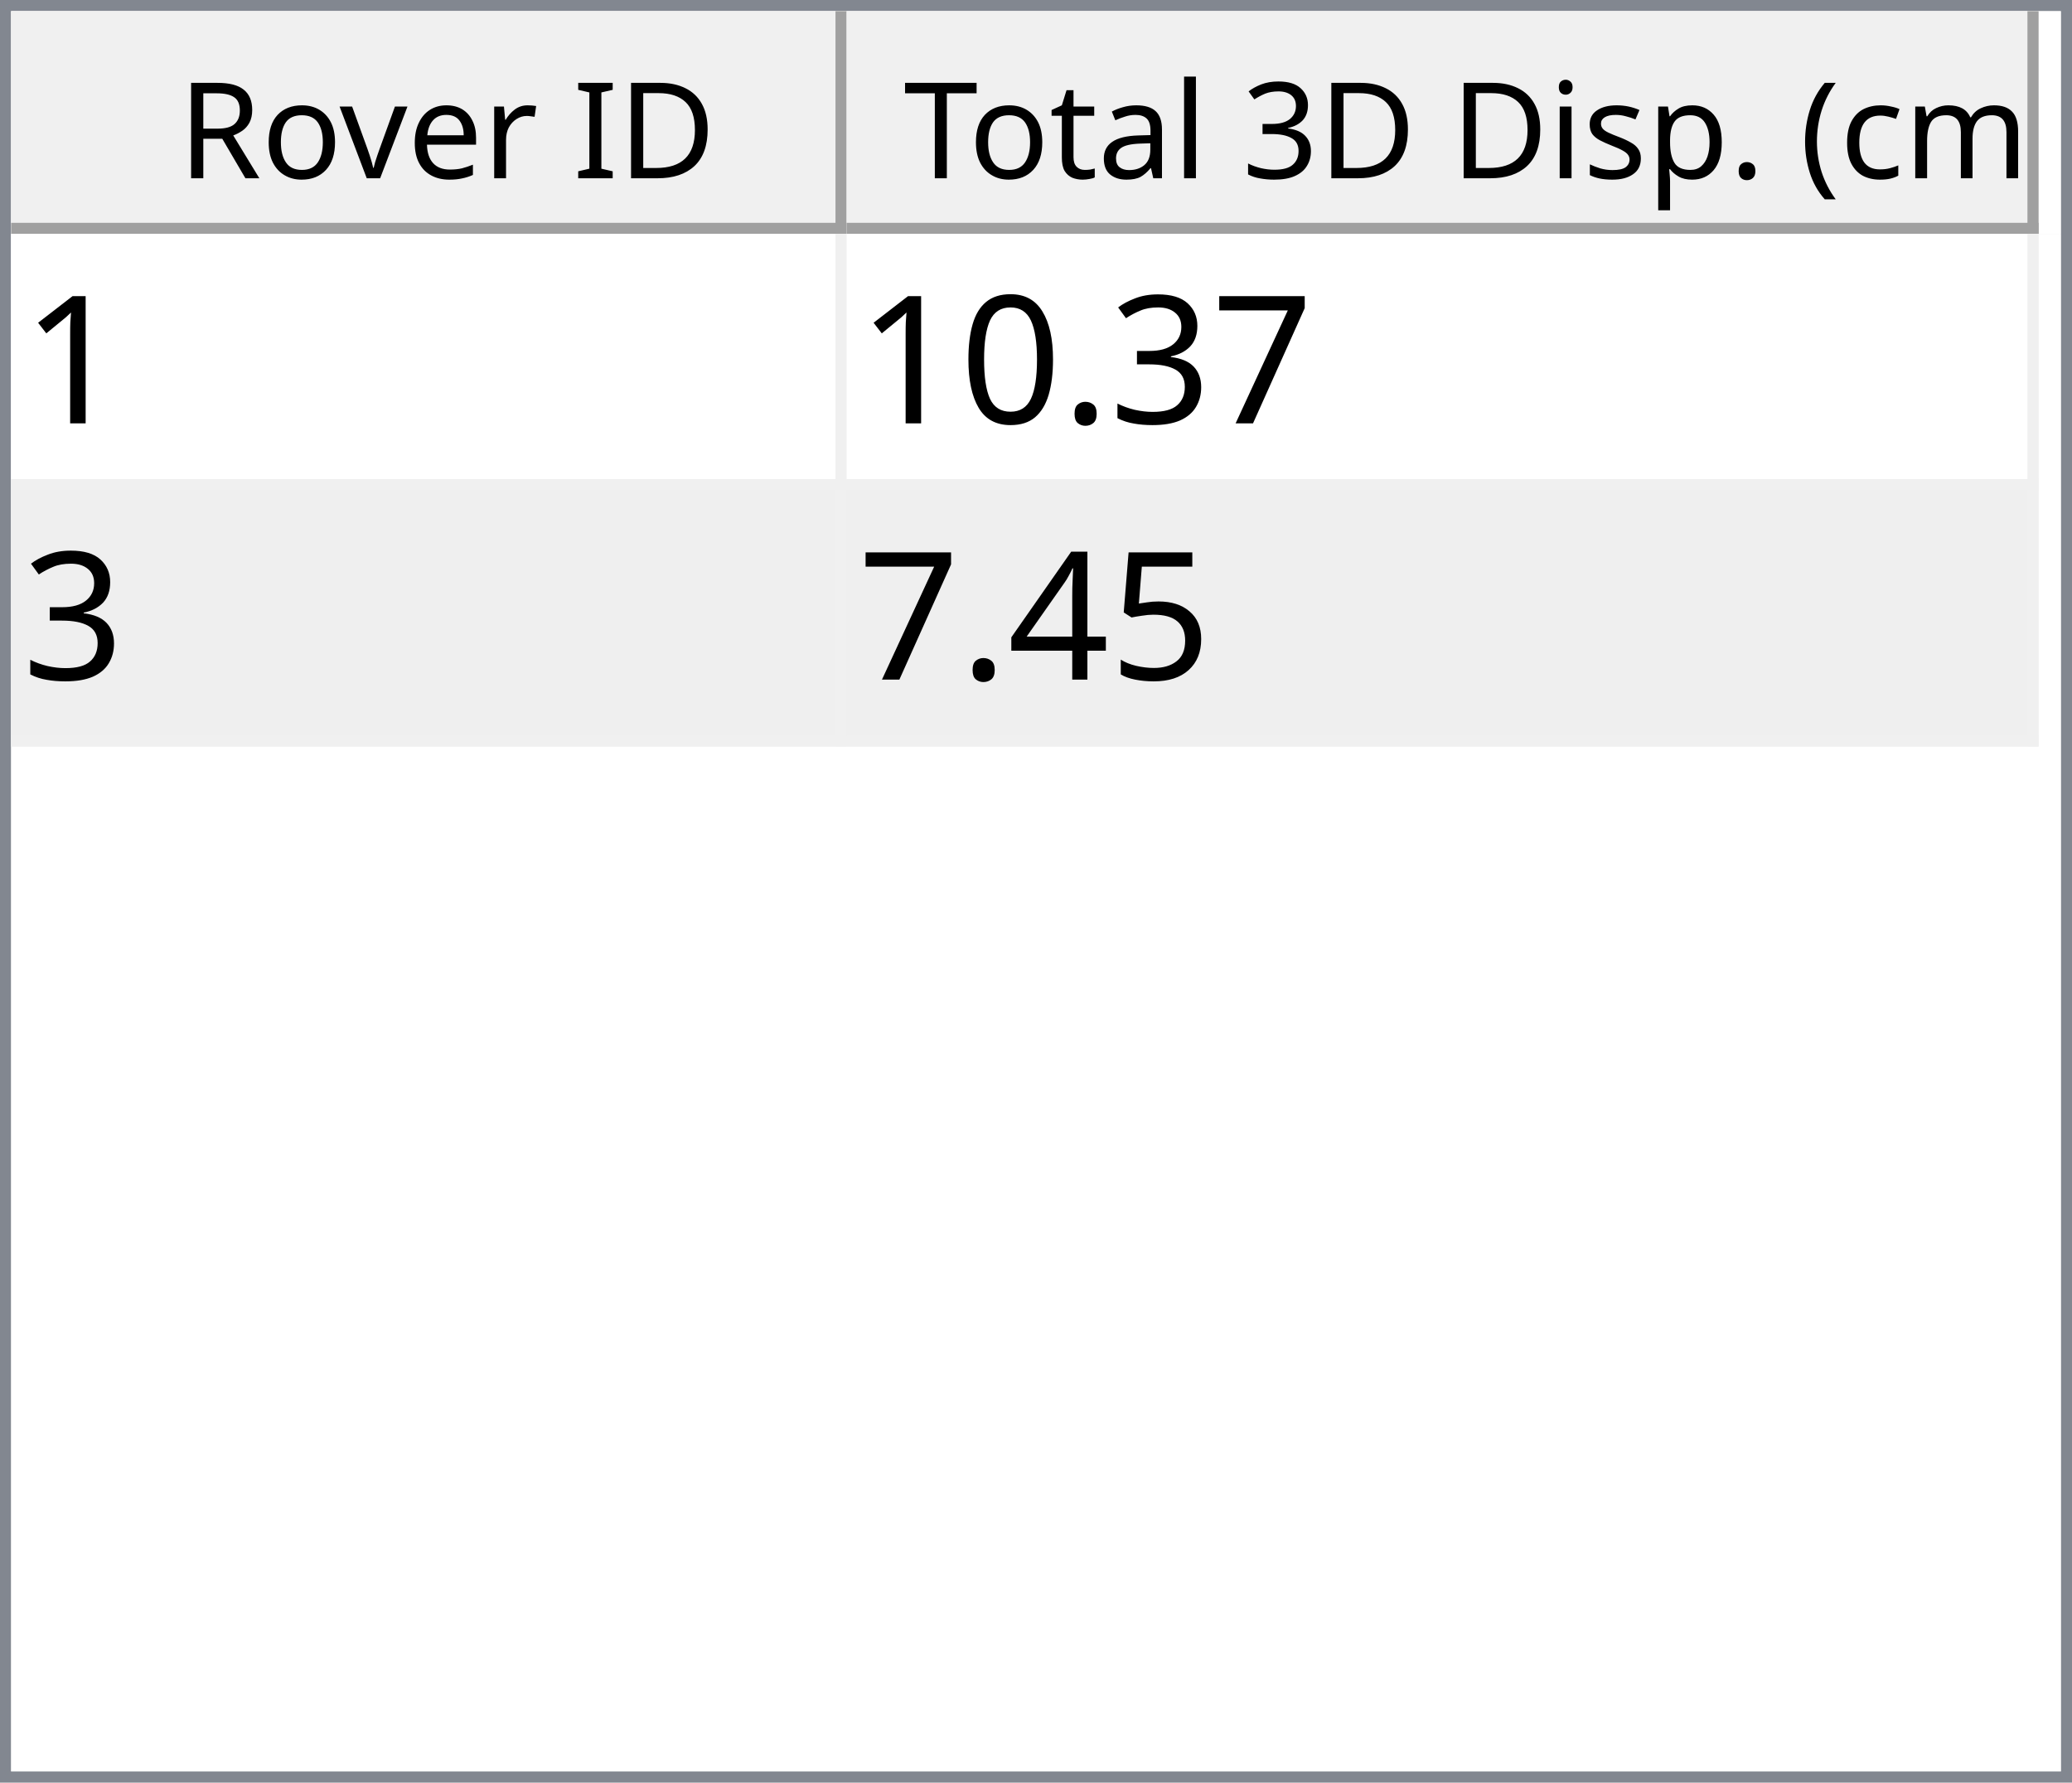
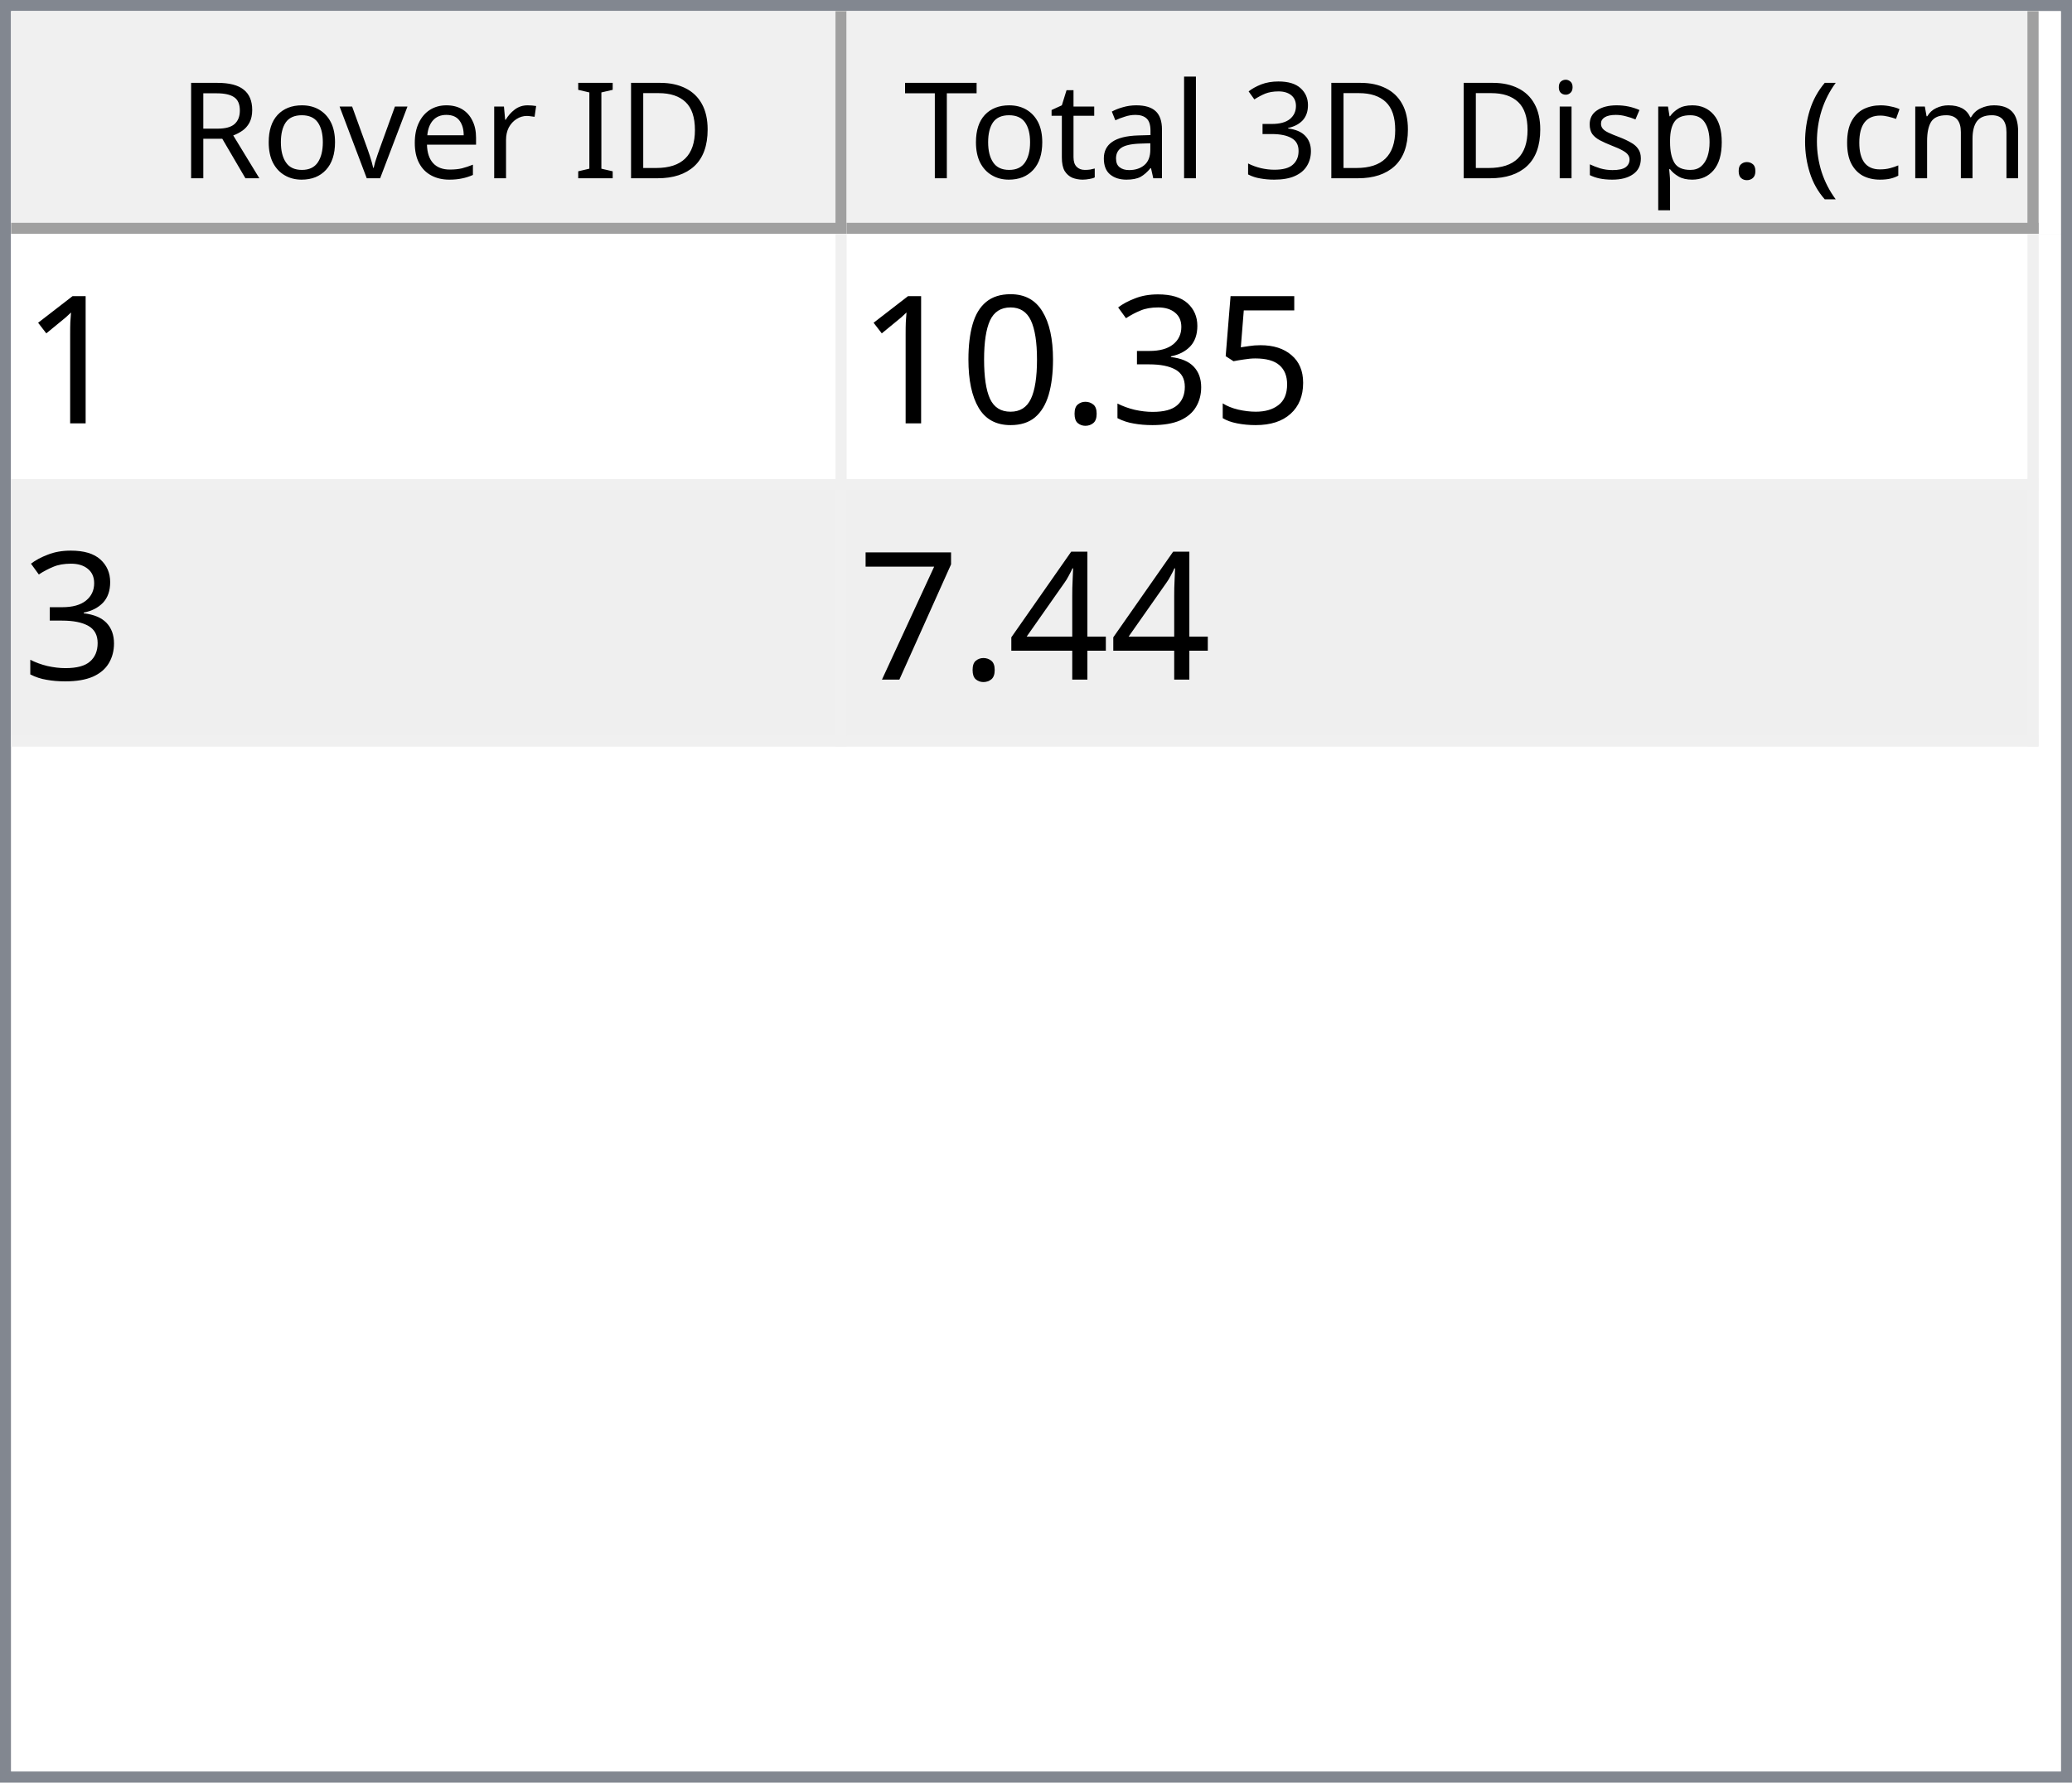
<svg xmlns="http://www.w3.org/2000/svg" style="fill-opacity:1; color-rendering:auto; color-interpolation:auto; text-rendering:auto; stroke:black; stroke-linecap:square; stroke-miterlimit:10; shape-rendering:auto; stroke-opacity:1; fill:black; stroke-dasharray:none; font-weight:normal; stroke-width:1; font-family:'Dialog'; font-style:normal; stroke-linejoin:miter; font-size:12px; stroke-dashoffset:0; image-rendering:auto;" width="186" height="160">
  <defs id="genericDefs" />
  <g>
    <defs id="defs1">
      <clipPath clipPathUnits="userSpaceOnUse" id="clipPath1">
        <path d="M0 0 L186 0 L186 160 L0 160 L0 0 Z" />
      </clipPath>
      <clipPath clipPathUnits="userSpaceOnUse" id="clipPath2">
        <path d="M0 0 L0 160 L186 160 L186 0 Z" />
      </clipPath>
      <clipPath clipPathUnits="userSpaceOnUse" id="clipPath3">
        <path d="M0 0 L0 20 L184 20 L184 0 Z" />
      </clipPath>
      <clipPath clipPathUnits="userSpaceOnUse" id="clipPath4">
        <path d="M0 0 L0 20 L75 20 L75 0 Z" />
      </clipPath>
      <clipPath clipPathUnits="userSpaceOnUse" id="clipPath5">
        <path d="M1 1 L1 19 L74 19 L74 1 Z" />
      </clipPath>
      <clipPath clipPathUnits="userSpaceOnUse" id="clipPath6">
        <path d="M0 0 L0 18 L73 18 L73 0 Z" />
      </clipPath>
      <clipPath clipPathUnits="userSpaceOnUse" id="clipPath7">
        <path d="M-0.5 -0.5 L-0.5 19.5 L74.5 19.5 L74.5 -0.5 Z" />
      </clipPath>
      <clipPath clipPathUnits="userSpaceOnUse" id="clipPath8">
        <path d="M0 0 L0 20 L107 20 L107 0 Z" />
      </clipPath>
      <clipPath clipPathUnits="userSpaceOnUse" id="clipPath9">
        <path d="M1 1 L1 19 L106 19 L106 1 Z" />
      </clipPath>
      <clipPath clipPathUnits="userSpaceOnUse" id="clipPath10">
        <path d="M0 0 L0 18 L105 18 L105 0 Z" />
      </clipPath>
      <clipPath clipPathUnits="userSpaceOnUse" id="clipPath11">
        <path d="M-0.5 -0.5 L-0.5 19.5 L106.5 19.5 L106.5 -0.5 Z" />
      </clipPath>
      <clipPath clipPathUnits="userSpaceOnUse" id="clipPath12">
        <path d="M0 0 L0 138 L184 138 L184 0 Z" />
      </clipPath>
      <clipPath clipPathUnits="userSpaceOnUse" id="clipPath13">
        <path d="M0 0 L0 46 L182 46 L182 0 Z" />
      </clipPath>
      <clipPath clipPathUnits="userSpaceOnUse" id="clipPath14">
        <path d="M-0.5 -0.5 L-0.5 45.5 L181.5 45.5 L181.5 -0.5 Z" />
      </clipPath>
      <clipPath clipPathUnits="userSpaceOnUse" id="clipPath15">
        <path d="M0 0 L0 22 L74 22 L74 0 Z" />
      </clipPath>
      <clipPath clipPathUnits="userSpaceOnUse" id="clipPath16">
        <path d="M0 0 L0 22 L106 22 L106 0 Z" />
      </clipPath>
      <font horiz-adv-x="64.551" id="font1">
        <font-face ascent="107.91" descent="25.098" units-per-em="100" style="font-style:normal; font-family:Segoe UI; font-weight:normal;" />
        <missing-glyph horiz-adv-x="64.551" d="M8.109 0 L8.109 68.266 L56.453 68.266 L56.453 0 L8.109 0 ZM15.328 7.234 L49.219 7.234 L49.219 61.031 L15.328 61.031 L15.328 7.234 Z" />
        <glyph unicode="D" horiz-adv-x="70.117" d="M9.188 0 L9.188 70.016 L28.516 70.016 Q65.531 70.016 65.531 35.891 Q65.531 19.672 55.25 9.836 Q44.969 0 27.734 0 L9.188 0 ZM17.391 62.594 L17.391 7.422 L27.828 7.422 Q41.609 7.422 49.273 14.797 Q56.938 22.172 56.938 35.688 Q56.938 62.594 28.328 62.594 L17.391 62.594 Z" />
        <glyph unicode="I" horiz-adv-x="26.611" d="M17.391 0 L9.188 0 L9.188 70.016 L17.391 70.016 L17.391 0 Z" />
        <glyph unicode=" " horiz-adv-x="27.393" d="" />
        <glyph unicode="r" horiz-adv-x="34.766" d="M34.188 41.891 Q32.078 43.5 28.125 43.5 Q23 43.5 19.555 38.672 Q16.109 33.844 16.109 25.484 L16.109 0 L8.109 0 L8.109 50 L16.109 50 L16.109 39.703 L16.312 39.703 Q18.016 44.969 21.531 47.922 Q25.047 50.875 29.391 50.875 Q32.516 50.875 34.188 50.203 L34.188 41.891 Z" />
        <glyph unicode="e" horiz-adv-x="52.295" d="M48.297 23 L12.984 23 Q13.188 14.656 17.484 10.109 Q21.781 5.562 29.297 5.562 Q37.75 5.562 44.828 11.141 L44.828 3.609 Q38.234 -1.172 27.391 -1.172 Q16.797 -1.172 10.742 5.641 Q4.688 12.453 4.688 24.812 Q4.688 36.469 11.305 43.82 Q17.922 51.172 27.734 51.172 Q37.547 51.172 42.922 44.828 Q48.297 38.484 48.297 27.203 L48.297 23 ZM40.094 29.781 Q40.047 36.719 36.75 40.578 Q33.453 44.438 27.594 44.438 Q21.922 44.438 17.969 40.383 Q14.016 36.328 13.094 29.781 L40.094 29.781 Z" />
        <glyph unicode="v" horiz-adv-x="47.9" d="M47.406 50 L27.484 0 L19.625 0 L0.688 50 L9.469 50 L22.172 13.672 Q23.578 9.672 23.922 6.688 L24.125 6.688 Q24.609 10.453 25.688 13.484 L38.969 50 L47.406 50 Z" />
        <glyph unicode="o" horiz-adv-x="58.594" d="M29 -1.172 Q17.922 -1.172 11.305 5.836 Q4.688 12.844 4.688 24.422 Q4.688 37.016 11.57 44.094 Q18.453 51.172 30.172 51.172 Q41.359 51.172 47.633 44.289 Q53.906 37.406 53.906 25.203 Q53.906 13.234 47.141 6.031 Q40.375 -1.172 29 -1.172 ZM29.594 44.438 Q21.875 44.438 17.383 39.188 Q12.891 33.938 12.891 24.703 Q12.891 15.828 17.43 10.695 Q21.969 5.562 29.594 5.562 Q37.359 5.562 41.531 10.594 Q45.703 15.625 45.703 24.906 Q45.703 34.281 41.531 39.359 Q37.359 44.438 29.594 44.438 Z" />
        <glyph unicode="R" horiz-adv-x="59.814" d="M59.375 0 L49.609 0 L37.891 19.625 Q36.281 22.359 34.766 24.289 Q33.25 26.219 31.664 27.438 Q30.078 28.656 28.25 29.219 Q26.422 29.781 24.125 29.781 L17.391 29.781 L17.391 0 L9.188 0 L9.188 70.016 L30.078 70.016 Q34.672 70.016 38.555 68.867 Q42.438 67.719 45.289 65.375 Q48.141 63.031 49.758 59.547 Q51.375 56.062 51.375 51.375 Q51.375 47.703 50.273 44.656 Q49.172 41.609 47.148 39.211 Q45.125 36.812 42.266 35.133 Q39.406 33.453 35.844 32.516 L35.844 32.328 Q37.594 31.547 38.891 30.547 Q40.188 29.547 41.359 28.18 Q42.531 26.812 43.68 25.078 Q44.828 23.344 46.234 21.047 L59.375 0 ZM17.391 62.594 L17.391 37.203 L28.516 37.203 Q31.594 37.203 34.203 38.133 Q36.812 39.062 38.719 40.797 Q40.625 42.531 41.703 45.047 Q42.781 47.562 42.781 50.688 Q42.781 56.297 39.141 59.445 Q35.5 62.594 28.609 62.594 L17.391 62.594 Z" />
        <glyph unicode=")" horiz-adv-x="30.176" d="M8.297 -15.922 L1.172 -15.922 Q16.406 2.344 16.406 26.812 Q16.406 51.469 1.078 70.016 L8.297 70.016 Q23.531 52.156 23.531 26.703 Q23.531 1.375 8.297 -15.922 Z" />
        <glyph unicode="m" horiz-adv-x="86.133" d="M79.109 0 L71.094 0 L71.094 28.719 Q71.094 37.016 68.531 40.727 Q65.969 44.438 59.906 44.438 Q54.781 44.438 51.195 39.75 Q47.609 35.062 47.609 28.516 L47.609 0 L39.594 0 L39.594 29.688 Q39.594 44.438 28.219 44.438 Q22.953 44.438 19.531 40.016 Q16.109 35.594 16.109 28.516 L16.109 0 L8.109 0 L8.109 50 L16.109 50 L16.109 42.094 L16.312 42.094 Q21.625 51.172 31.844 51.172 Q36.969 51.172 40.773 48.312 Q44.578 45.453 46 40.828 Q51.562 51.172 62.594 51.172 Q79.109 51.172 79.109 30.812 L79.109 0 Z" />
        <glyph unicode="c" horiz-adv-x="46.191" d="M42.188 2.297 Q36.422 -1.172 28.516 -1.172 Q17.828 -1.172 11.258 5.789 Q4.688 12.75 4.688 23.828 Q4.688 36.188 11.766 43.68 Q18.844 51.172 30.672 51.172 Q37.25 51.172 42.281 48.734 L42.281 40.531 Q36.719 44.438 30.375 44.438 Q22.703 44.438 17.797 38.945 Q12.891 33.453 12.891 24.516 Q12.891 15.719 17.508 10.641 Q22.125 5.562 29.891 5.562 Q36.422 5.562 42.188 9.906 L42.188 2.297 Z" />
        <glyph unicode="(" horiz-adv-x="30.176" d="M29.109 -15.922 L21.969 -15.922 Q6.844 1.375 6.844 26.703 Q6.844 52.156 21.969 70.016 L29.203 70.016 Q13.875 51.469 13.875 26.812 Q13.875 2.344 29.109 -15.922 Z" />
        <glyph unicode="." horiz-adv-x="21.68" d="M10.891 -1.078 Q8.641 -1.078 7.055 0.539 Q5.469 2.156 5.469 4.391 Q5.469 6.641 7.055 8.273 Q8.641 9.906 10.891 9.906 Q13.188 9.906 14.797 8.273 Q16.406 6.641 16.406 4.391 Q16.406 2.156 14.797 0.539 Q13.188 -1.078 10.891 -1.078 Z" />
        <glyph unicode="p" horiz-adv-x="58.789" d="M16.312 7.234 L16.109 7.234 L16.109 -23 L8.109 -23 L8.109 50 L16.109 50 L16.109 41.219 L16.312 41.219 Q22.219 51.172 33.594 51.172 Q43.266 51.172 48.688 44.461 Q54.109 37.75 54.109 26.469 Q54.109 13.922 48 6.375 Q41.891 -1.172 31.297 -1.172 Q21.578 -1.172 16.312 7.234 ZM16.109 27.391 L16.109 20.406 Q16.109 14.203 20.141 9.883 Q24.172 5.562 30.375 5.562 Q37.641 5.562 41.773 11.133 Q45.906 16.703 45.906 26.609 Q45.906 34.969 42.047 39.703 Q38.188 44.438 31.594 44.438 Q24.609 44.438 20.359 39.578 Q16.109 34.719 16.109 27.391 Z" />
        <glyph unicode="s" horiz-adv-x="42.432" d="M5.078 1.812 L5.078 10.406 Q11.625 5.562 19.484 5.562 Q30.031 5.562 30.031 12.594 Q30.031 14.594 29.125 15.992 Q28.219 17.391 26.68 18.461 Q25.141 19.531 23.07 20.383 Q21 21.234 18.609 22.172 Q15.281 23.484 12.766 24.828 Q10.25 26.172 8.57 27.859 Q6.891 29.547 6.031 31.695 Q5.172 33.844 5.172 36.719 Q5.172 40.234 6.789 42.945 Q8.406 45.656 11.086 47.484 Q13.766 49.312 17.211 50.242 Q20.656 51.172 24.312 51.172 Q30.812 51.172 35.938 48.922 L35.938 40.828 Q30.422 44.438 23.25 44.438 Q21 44.438 19.195 43.922 Q17.391 43.406 16.094 42.477 Q14.797 41.547 14.086 40.258 Q13.375 38.969 13.375 37.406 Q13.375 35.453 14.086 34.133 Q14.797 32.812 16.164 31.789 Q17.531 30.766 19.484 29.938 Q21.438 29.109 23.922 28.125 Q27.25 26.859 29.883 25.516 Q32.516 24.172 34.375 22.484 Q36.234 20.797 37.234 18.602 Q38.234 16.406 38.234 13.375 Q38.234 9.672 36.602 6.938 Q34.969 4.203 32.234 2.398 Q29.5 0.594 25.93 -0.289 Q22.359 -1.172 18.453 -1.172 Q10.75 -1.172 5.078 1.812 Z" />
        <glyph unicode="i" horiz-adv-x="24.219" d="M12.203 62.703 Q10.062 62.703 8.547 64.164 Q7.031 65.625 7.031 67.875 Q7.031 70.125 8.547 71.609 Q10.062 73.094 12.203 73.094 Q14.406 73.094 15.945 71.609 Q17.484 70.125 17.484 67.875 Q17.484 65.719 15.945 64.211 Q14.406 62.703 12.203 62.703 ZM16.109 0 L8.109 0 L8.109 50 L16.109 50 L16.109 0 Z" />
        <glyph unicode="3" horiz-adv-x="53.906" d="M46.531 19.828 Q46.531 15.094 44.75 11.211 Q42.969 7.328 39.719 4.57 Q36.469 1.812 31.93 0.297 Q27.391 -1.219 21.922 -1.219 Q11.922 -1.219 6 2.594 L6 11.188 Q13.094 5.609 22.219 5.609 Q25.875 5.609 28.828 6.539 Q31.781 7.469 33.906 9.227 Q36.031 10.984 37.18 13.477 Q38.328 15.969 38.328 19.094 Q38.328 32.812 18.797 32.812 L12.984 32.812 L12.984 39.594 L18.5 39.594 Q35.797 39.594 35.797 52.484 Q35.797 64.406 22.609 64.406 Q15.188 64.406 8.688 59.422 L8.688 67.188 Q15.375 71.188 24.609 71.188 Q29 71.188 32.57 69.969 Q36.141 68.75 38.68 66.555 Q41.219 64.359 42.609 61.281 Q44 58.203 44 54.5 Q44 40.672 30.031 36.719 L30.031 36.531 Q33.594 36.141 36.625 34.797 Q39.656 33.453 41.852 31.305 Q44.047 29.156 45.289 26.25 Q46.531 23.344 46.531 19.828 Z" />
        <glyph unicode="l" horiz-adv-x="24.219" d="M16.109 0 L8.109 0 L8.109 74.031 L16.109 74.031 L16.109 0 Z" />
        <glyph unicode="a" horiz-adv-x="50.879" d="M43.891 0 L35.891 0 L35.891 7.812 L35.688 7.812 Q30.469 -1.172 20.312 -1.172 Q12.844 -1.172 8.617 2.781 Q4.391 6.734 4.391 13.281 Q4.391 27.297 20.906 29.594 L35.891 31.688 Q35.891 44.438 25.594 44.438 Q16.547 44.438 9.281 38.281 L9.281 46.484 Q16.656 51.172 26.266 51.172 Q43.891 51.172 43.891 32.516 L43.891 0 ZM35.891 25.297 L23.828 23.641 Q18.266 22.859 15.43 20.875 Q12.594 18.891 12.594 13.875 Q12.594 10.203 15.211 7.883 Q17.828 5.562 22.172 5.562 Q28.125 5.562 32.008 9.742 Q35.891 13.922 35.891 20.312 L35.891 25.297 Z" />
        <glyph unicode="t" horiz-adv-x="33.887" d="M31.297 0.484 Q28.469 -1.078 23.828 -1.078 Q10.688 -1.078 10.688 13.578 L10.688 43.172 L2.094 43.172 L2.094 50 L10.688 50 L10.688 62.203 L18.703 64.797 L18.703 50 L31.297 50 L31.297 43.172 L18.703 43.172 L18.703 14.984 Q18.703 9.969 20.414 7.82 Q22.125 5.672 26.078 5.672 Q29.109 5.672 31.297 7.328 L31.297 0.484 Z" />
        <glyph unicode="T" horiz-adv-x="52.393" d="M50.594 62.594 L30.375 62.594 L30.375 0 L22.172 0 L22.172 62.594 L2 62.594 L2 70.016 L50.594 70.016 L50.594 62.594 Z" />
      </font>
      <font horiz-adv-x="75.0" id="font2">
        <font-face ascent="100.537" descent="21.973" units-per-em="100" style="font-style:normal; font-family:sans-serif; font-weight:normal;" />
        <missing-glyph horiz-adv-x="75.0" d="M12.5 0 L12.5 62.5 L62.5 62.5 L62.5 0 L12.5 0 ZM14.062 1.562 L60.938 1.562 L60.938 60.938 L14.062 60.938 L14.062 1.562 Z" />
        <glyph unicode="1" horiz-adv-x="55.615" d="M37.25 0 L28.469 0 L28.469 56 Q25.297 52.984 20.141 49.953 Q14.984 46.922 10.891 45.406 L10.891 53.906 Q18.266 57.375 23.781 62.305 Q29.297 67.234 31.594 71.875 L37.25 71.875 L37.25 0 Z" />
-         <glyph unicode="7" horiz-adv-x="55.615" d="M4.734 62.203 L4.734 70.656 L51.078 70.656 L51.078 63.812 Q44.234 56.547 37.523 44.484 Q30.812 32.422 27.156 19.672 Q24.516 10.688 23.781 0 L14.75 0 Q14.891 8.453 18.062 20.414 Q21.234 32.375 27.172 43.484 Q33.109 54.594 39.797 62.203 L4.734 62.203 Z" />
+         <glyph unicode="5" horiz-adv-x="55.615" d="M4.156 18.75 L13.375 19.531 Q14.406 12.797 18.141 9.398 Q21.875 6 27.156 6 Q33.5 6 37.891 10.789 Q42.281 15.578 42.281 23.484 Q42.281 31 38.062 35.352 Q33.844 39.703 27 39.703 Q22.75 39.703 19.336 37.773 Q15.922 35.844 13.969 32.766 L5.719 33.844 L12.641 70.609 L48.25 70.609 L48.25 62.203 L19.672 62.203 L15.828 42.969 Q22.266 47.469 29.344 47.469 Q38.719 47.469 45.164 40.969 Q51.609 34.469 51.609 24.266 Q51.609 14.547 45.953 7.469 Q39.062 -1.219 27.156 -1.219 Q17.391 -1.219 11.211 4.25 Q5.031 9.719 4.156 18.75 Z" />
        <glyph unicode="3" horiz-adv-x="55.615" d="M4.203 18.891 L12.984 20.062 Q14.5 12.594 18.141 9.297 Q21.781 6 27 6 Q33.203 6 37.477 10.297 Q41.75 14.594 41.75 20.953 Q41.75 27 37.797 30.93 Q33.844 34.859 27.734 34.859 Q25.25 34.859 21.531 33.891 L22.516 41.609 Q23.391 41.5 23.922 41.5 Q29.547 41.5 34.039 44.43 Q38.531 47.359 38.531 53.469 Q38.531 58.297 35.258 61.477 Q31.984 64.656 26.812 64.656 Q21.688 64.656 18.266 61.43 Q14.844 58.203 13.875 51.766 L5.078 53.328 Q6.688 62.156 12.398 67.016 Q18.109 71.875 26.609 71.875 Q32.469 71.875 37.398 69.359 Q42.328 66.844 44.945 62.5 Q47.562 58.156 47.562 53.266 Q47.562 48.641 45.07 44.828 Q42.578 41.016 37.703 38.766 Q44.047 37.312 47.562 32.695 Q51.078 28.078 51.078 21.141 Q51.078 11.766 44.242 5.25 Q37.406 -1.266 26.953 -1.266 Q17.531 -1.266 11.305 4.352 Q5.078 9.969 4.203 18.891 Z" />
        <glyph unicode="." horiz-adv-x="27.783" d="M9.078 0 L9.078 10.016 L19.094 10.016 L19.094 0 L9.078 0 Z" />
        <glyph unicode="0" horiz-adv-x="55.615" d="M4.156 35.297 Q4.156 48 6.766 55.742 Q9.375 63.484 14.523 67.68 Q19.672 71.875 27.484 71.875 Q33.25 71.875 37.594 69.555 Q41.938 67.234 44.773 62.867 Q47.609 58.5 49.219 52.227 Q50.828 45.953 50.828 35.297 Q50.828 22.703 48.242 14.969 Q45.656 7.234 40.508 3.008 Q35.359 -1.219 27.484 -1.219 Q17.141 -1.219 11.234 6.203 Q4.156 15.141 4.156 35.297 ZM13.188 35.297 Q13.188 17.672 17.312 11.836 Q21.438 6 27.484 6 Q33.547 6 37.672 11.859 Q41.797 17.719 41.797 35.297 Q41.797 52.984 37.672 58.789 Q33.547 64.594 27.391 64.594 Q21.344 64.594 17.719 59.469 Q13.188 52.938 13.188 35.297 Z" />
-         <glyph unicode="5" horiz-adv-x="55.615" d="M4.156 18.75 L13.375 19.531 Q14.406 12.797 18.141 9.398 Q21.875 6 27.156 6 Q33.5 6 37.891 10.789 Q42.281 15.578 42.281 23.484 Q42.281 31 38.062 35.352 Q33.844 39.703 27 39.703 Q22.75 39.703 19.336 37.773 Q15.922 35.844 13.969 32.766 L5.719 33.844 L12.641 70.609 L48.25 70.609 L48.25 62.203 L19.672 62.203 L15.828 42.969 Q22.266 47.469 29.344 47.469 Q38.719 47.469 45.164 40.969 Q51.609 34.469 51.609 24.266 Q51.609 14.547 45.953 7.469 Q39.062 -1.219 27.156 -1.219 Q17.391 -1.219 11.211 4.25 Q5.031 9.719 4.156 18.75 Z" />
        <glyph unicode="4" horiz-adv-x="55.615" d="M32.328 0 L32.328 17.141 L1.266 17.141 L1.266 25.203 L33.938 71.578 L41.109 71.578 L41.109 25.203 L50.781 25.203 L50.781 17.141 L41.109 17.141 L41.109 0 L32.328 0 ZM32.328 25.203 L32.328 57.469 L9.906 25.203 L32.328 25.203 Z" />
+         <glyph unicode="7" horiz-adv-x="55.615" d="M4.734 62.203 L4.734 70.656 L51.078 70.656 L51.078 63.812 Q44.234 56.547 37.523 44.484 Q30.812 32.422 27.156 19.672 Q24.516 10.688 23.781 0 L14.75 0 Q14.891 8.453 18.062 20.414 Q21.234 32.375 27.172 43.484 Q33.109 54.594 39.797 62.203 L4.734 62.203 Z" />
      </font>
    </defs>
    <g style="fill:white; stroke:white;">
      <rect x="0" y="0" width="186" style="clip-path:url(#clipPath1); stroke:none;" height="160" />
    </g>
    <g style="fill:white; text-rendering:optimizeSpeed; color-rendering:optimizeSpeed; image-rendering:optimizeSpeed; shape-rendering:crispEdges; stroke:white; color-interpolation:sRGB;">
      <rect x="0" width="186" height="160" y="0" style="stroke:none;" />
      <path style="stroke:none;" d="M0 160 L186 160 L186 0 L0 0 Z" />
    </g>
    <g style="fill:rgb(240,240,240); font-family:'Segoe UI'; stroke:rgb(240,240,240);">
      <rect x="0" y="0" width="186" style="clip-path:url(#clipPath2); stroke:none;" height="160" />
    </g>
    <g style="fill:rgb(130,135,144); font-family:'Segoe UI'; stroke:rgb(130,135,144);">
      <path d="M0 0 L186 0 L186 160 L0 160 L0 0 ZM1 1 L185 1 L185 159 L1 159 L1 1 Z" style="fill-rule:evenodd; clip-path:url(#clipPath2); stroke:none;" />
    </g>
    <g style="fill:white; font-family:'Segoe UI'; stroke:white;" transform="translate(1,1)">
      <rect x="0" y="0" width="184" style="clip-path:url(#clipPath3); stroke:none;" height="20" />
    </g>
    <g style="fill:rgb(240,240,240); font-family:'Segoe UI'; stroke:rgb(240,240,240);" transform="translate(1,1)">
      <rect x="0" y="0" width="75" style="clip-path:url(#clipPath4); stroke:none;" height="20" />
    </g>
    <g style="font-family:'Segoe UI';" transform="translate(2,2)">
      <text x="14" xml:space="preserve" y="14" style="clip-path:url(#clipPath6); stroke:none;">Rover ID</text>
    </g>
    <g style="fill:rgb(160,160,160); font-family:'Segoe UI'; stroke:rgb(160,160,160); stroke-linejoin:bevel;" transform="translate(1.5,1.5)">
      <line x1="74" x2="74" y1="0" style="fill:none; clip-path:url(#clipPath7);" y2="19" />
    </g>
    <g style="fill:rgb(160,160,160); font-family:'Segoe UI'; stroke:rgb(160,160,160); stroke-linejoin:bevel;" transform="matrix(1,0,0,1,1,1) translate(0.5,0.5)">
      <line x1="0" x2="74" y1="19" style="fill:none; clip-path:url(#clipPath7);" y2="19" />
    </g>
    <g style="fill:rgb(240,240,240); font-family:'Segoe UI'; stroke:rgb(240,240,240);" transform="translate(76,1)">
      <rect x="0" y="0" width="107" style="clip-path:url(#clipPath8); stroke:none;" height="20" />
    </g>
    <g style="font-family:'Segoe UI';" transform="translate(77,2)">
      <text x="1" xml:space="preserve" y="14" style="clip-path:url(#clipPath10); stroke:none;"> Total 3D Disp. (cm)</text>
    </g>
    <g style="fill:rgb(160,160,160); font-family:'Segoe UI'; stroke:rgb(160,160,160); stroke-linejoin:bevel;" transform="translate(76.5,1.5)">
      <line x1="106" x2="106" y1="0" style="fill:none; clip-path:url(#clipPath11);" y2="19" />
    </g>
    <g style="fill:rgb(160,160,160); font-family:'Segoe UI'; stroke:rgb(160,160,160); stroke-linejoin:bevel;" transform="matrix(1,0,0,1,76,1) translate(0.5,0.5)">
      <line x1="0" x2="106" y1="19" style="fill:none; clip-path:url(#clipPath11);" y2="19" />
    </g>
    <g style="fill:white; font-family:'Segoe UI'; stroke:white;" transform="translate(1,21)">
      <rect x="0" y="0" width="184" style="clip-path:url(#clipPath12); stroke:none;" height="138" />
    </g>
    <g style="fill:rgb(240,240,240); font-size:16px; font-family:sans-serif; stroke:rgb(240,240,240);" transform="translate(1,21)">
      <rect x="0" y="0" width="182" style="clip-path:url(#clipPath13); stroke:none;" height="46" />
      <line transform="translate(0.5,0.5)" x1="0" x2="181" y1="22" style="clip-path:url(#clipPath14); fill:none; stroke-linejoin:bevel;" y2="22" />
    </g>
    <g transform="matrix(1,0,0,1,1,21) translate(0.5,0.5)" style="fill:rgb(240,240,240); font-size:16px; font-family:sans-serif; stroke:rgb(240,240,240); stroke-linejoin:bevel;">
      <line x1="0" x2="181" y1="45" style="fill:none; clip-path:url(#clipPath14);" y2="45" />
    </g>
    <g transform="matrix(1,0,0,1,1,21) translate(0.5,0.5)" style="fill:rgb(240,240,240); font-size:16px; font-family:sans-serif; stroke:rgb(240,240,240); stroke-linejoin:bevel;">
      <line x1="74" x2="74" y1="0" style="fill:none; clip-path:url(#clipPath14);" y2="45" />
    </g>
    <g transform="matrix(1,0,0,1,1,21) translate(0.5,0.5)" style="fill:rgb(240,240,240); font-size:16px; font-family:sans-serif; stroke:rgb(240,240,240); stroke-linejoin:bevel;">
      <line x1="181" x2="181" y1="0" style="fill:none; clip-path:url(#clipPath14);" y2="45" />
    </g>
    <g style="fill:white; font-size:16px; font-family:sans-serif; stroke:white;" transform="matrix(1,0,0,1,1,21)">
      <rect x="0" y="0" width="74" style="clip-path:url(#clipPath15); stroke:none;" height="22" />
      <text x="1" y="17" style="fill:black; clip-path:url(#clipPath15); stroke:none;" xml:space="preserve">1</text>
    </g>
    <g style="fill:white; font-size:16px; font-family:sans-serif; stroke:white;" transform="matrix(1,0,0,1,1,21) translate(75,0)">
      <rect x="0" y="0" width="106" style="clip-path:url(#clipPath16); stroke:none;" height="22" />
-       <text x="1" y="17" style="fill:black; clip-path:url(#clipPath16); stroke:none;" xml:space="preserve">10.37</text>
+       <text x="1" y="17" style="fill:black; clip-path:url(#clipPath16); stroke:none;" xml:space="preserve">10.35</text>
    </g>
    <g style="fill:rgb(239,239,239); font-size:16px; font-family:sans-serif; stroke:rgb(239,239,239);" transform="matrix(1,0,0,1,1,21) translate(0,23)">
      <rect x="0" y="0" width="74" style="clip-path:url(#clipPath15); stroke:none;" height="22" />
      <text x="1" y="17" style="fill:black; clip-path:url(#clipPath15); stroke:none;" xml:space="preserve">3</text>
    </g>
    <g style="fill:rgb(239,239,239); font-size:16px; font-family:sans-serif; stroke:rgb(239,239,239);" transform="matrix(1,0,0,1,1,21) translate(75,23)">
      <rect x="0" y="0" width="106" style="clip-path:url(#clipPath16); stroke:none;" height="22" />
-       <text x="1" y="17" style="fill:black; clip-path:url(#clipPath16); stroke:none;" xml:space="preserve">7.45</text>
+       <text x="1" y="17" style="fill:black; clip-path:url(#clipPath16); stroke:none;" xml:space="preserve">7.44</text>
    </g>
  </g>
</svg>
